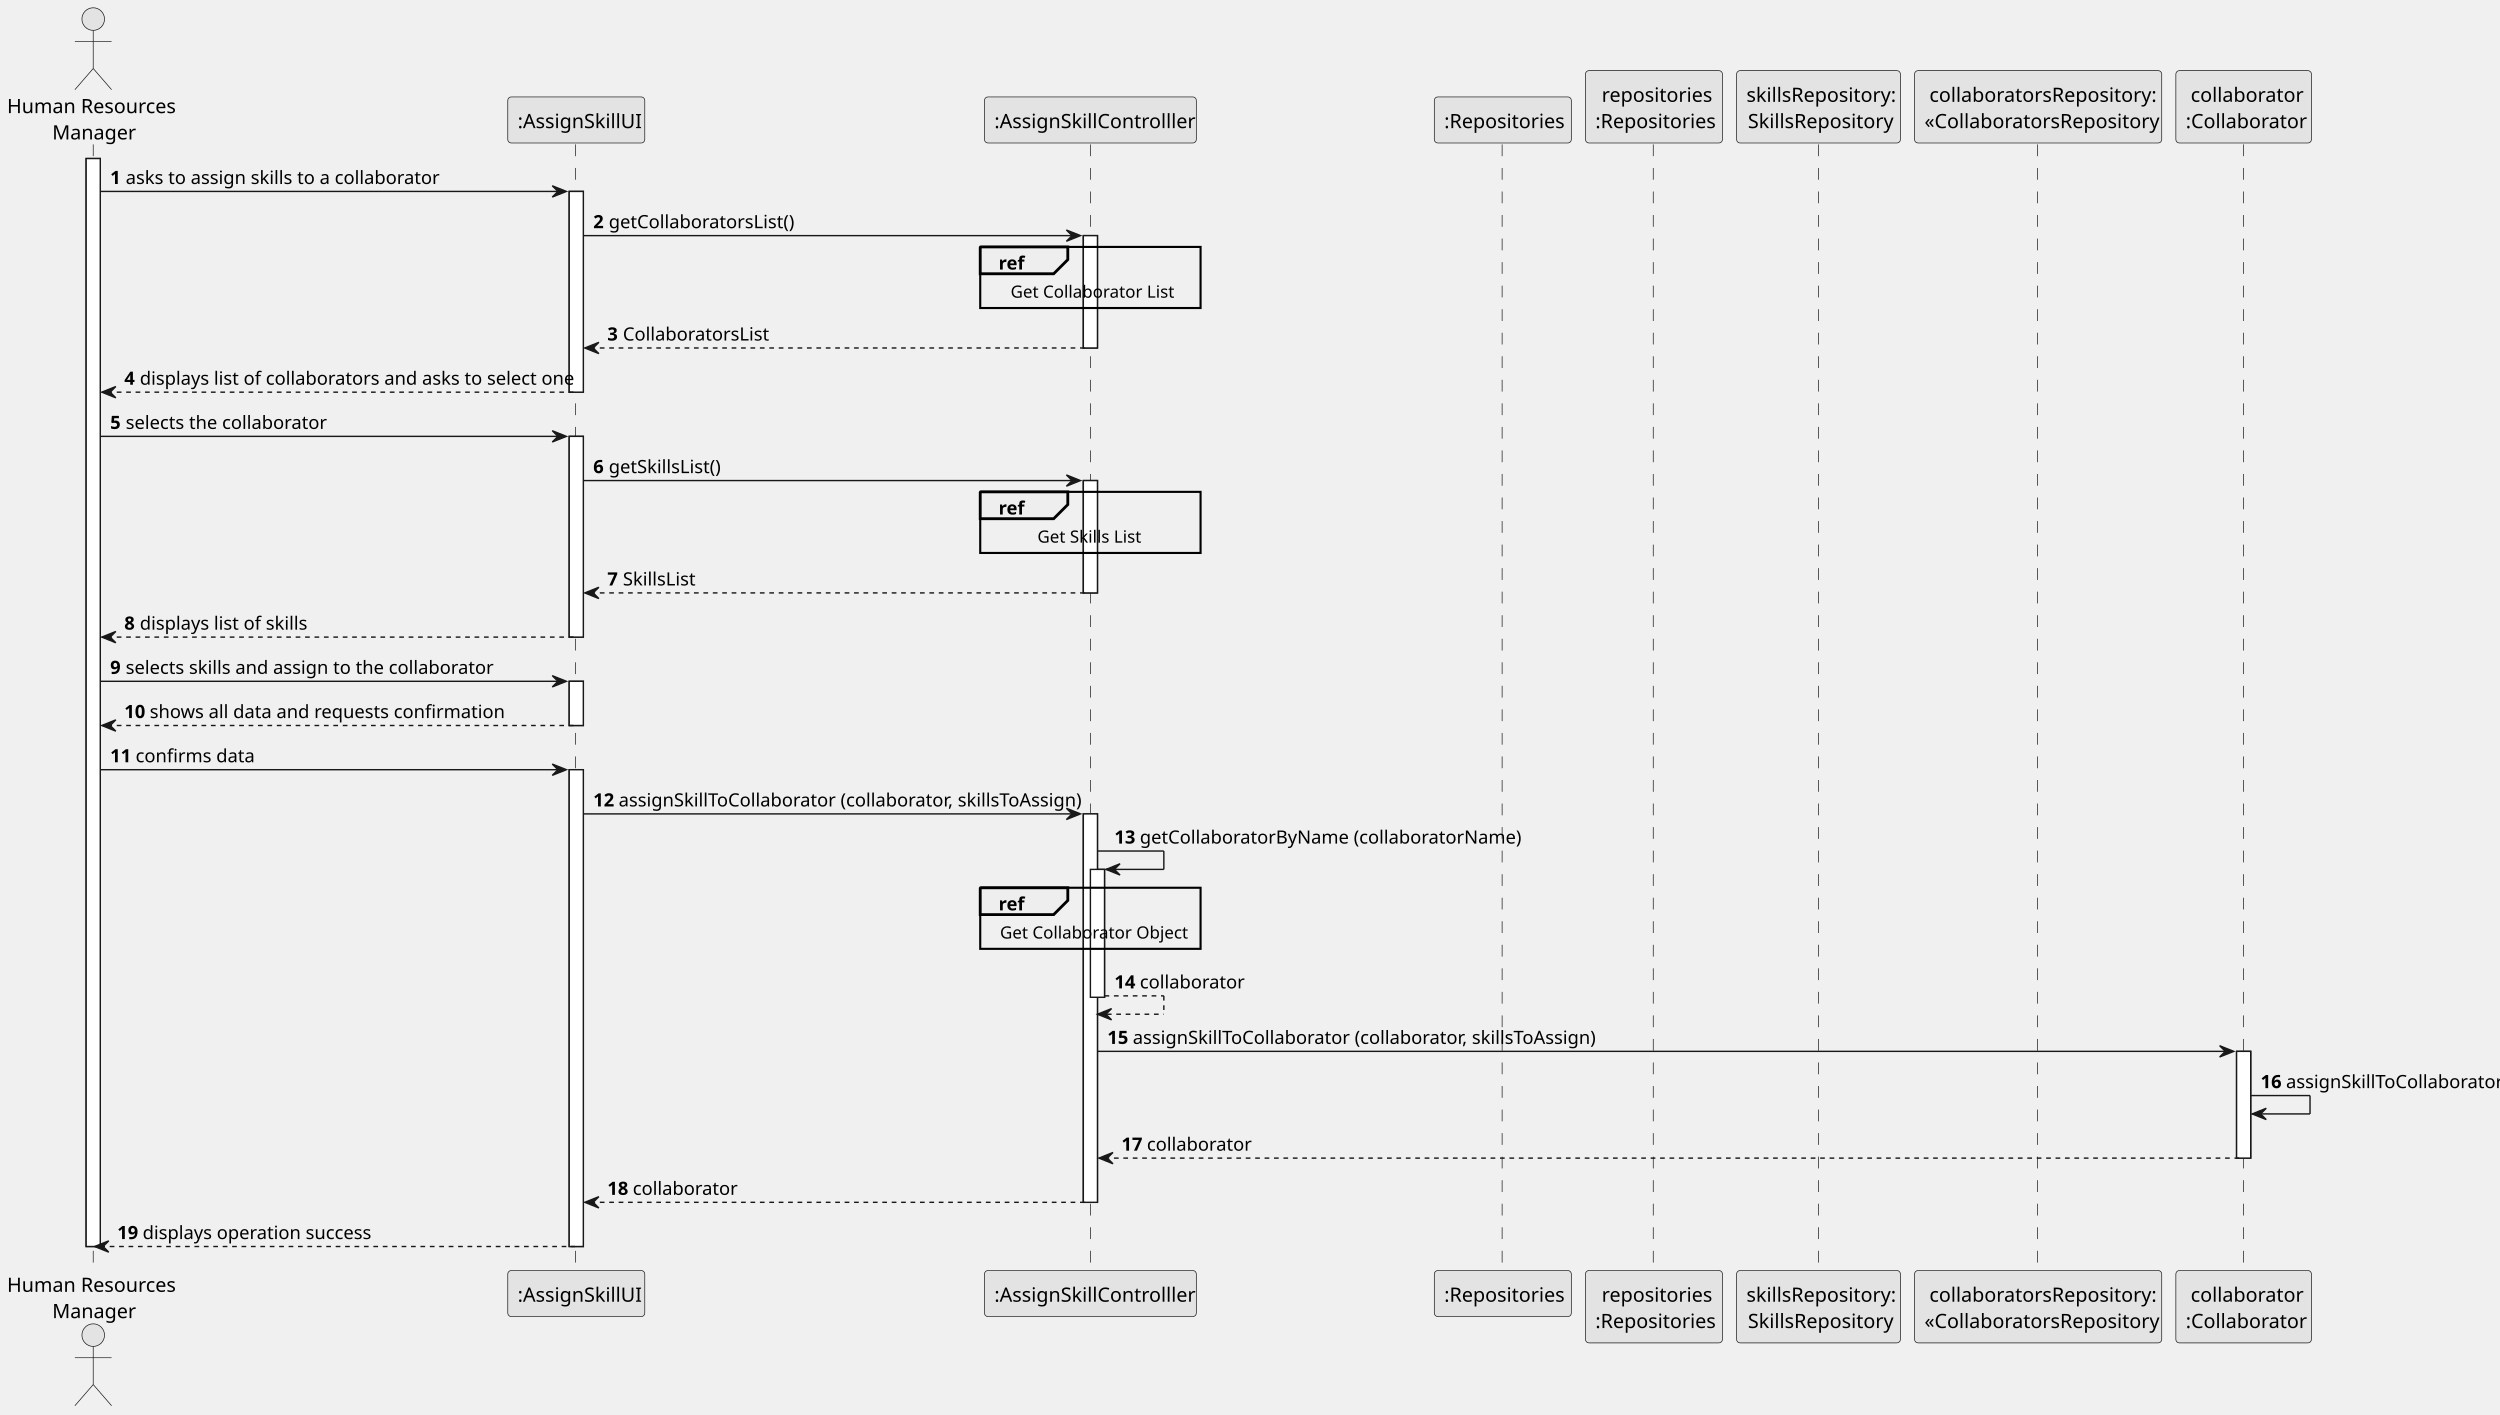
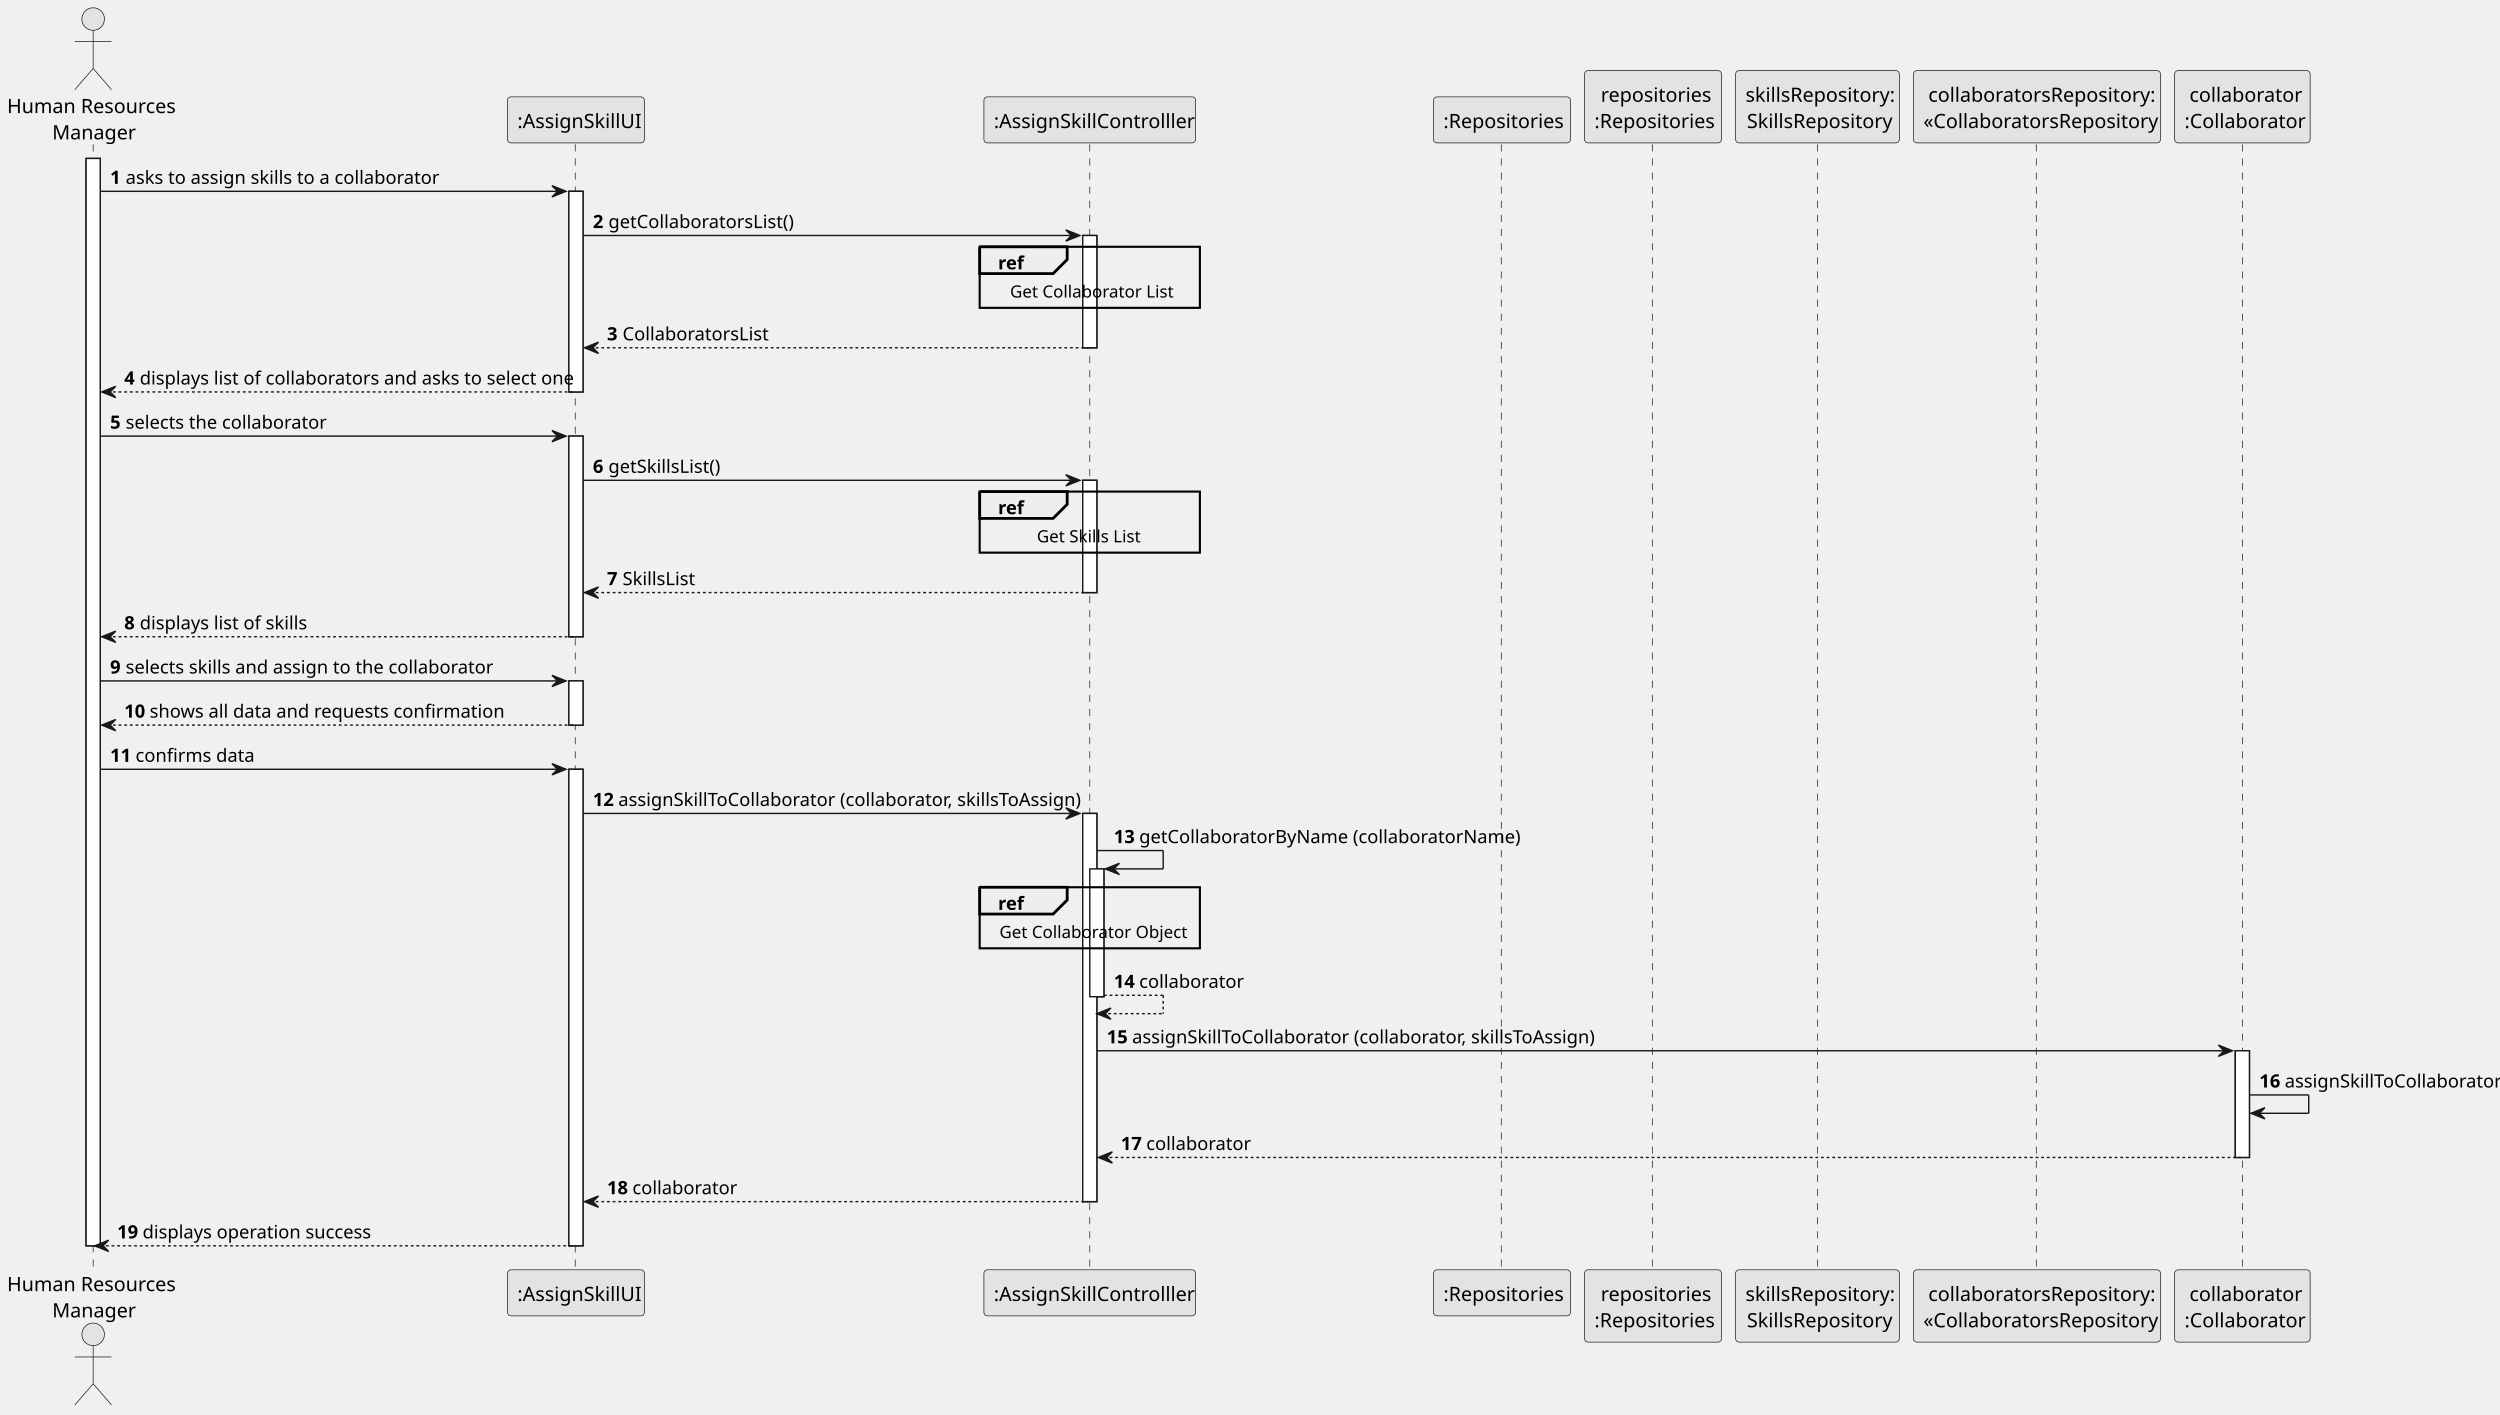
- <svg xmlns="http://www.w3.org/2000/svg" contentStyleType="text/css" height="601.2px" preserveAspectRatio="none" style="width:1062px;height:601px;background:#FFFFFF;" version="1.1" viewBox="0 0 1062 601" width="1062.6px" zoomAndPan="magnify">
+ <svg xmlns="http://www.w3.org/2000/svg" contentStyleType="text/css" height="1002px" preserveAspectRatio="none" style="width:1771px;height:1002px;background:#FFFFFF;" version="1.1" viewBox="0 0 1771 1002" width="1771px" zoomAndPan="magnify">
  <defs />
  <g>
-     <rect fill="#FFFFFF" height="462.171" style="stroke:#181818;stroke-width:0.6;" width="6" x="36.6" y="67.345" />
-     <rect fill="#FFFFFF" height="85.275" style="stroke:#181818;stroke-width:0.6;" width="6" x="241.8" y="81.32" />
-     <rect fill="#FFFFFF" height="85.275" style="stroke:#181818;stroke-width:0.6;" width="6" x="241.8" y="185.369" />
-     <rect fill="#FFFFFF" height="18.775" style="stroke:#181818;stroke-width:0.6;" width="6" x="241.8" y="289.419" />
-     <rect fill="#FFFFFF" height="202.548" style="stroke:#181818;stroke-width:0.6;" width="6" x="241.8" y="326.968" />
-     <rect fill="#FFFFFF" height="47.726" style="stroke:#181818;stroke-width:0.6;" width="6" x="460.2" y="100.094" />
-     <rect fill="#FFFFFF" height="47.726" style="stroke:#181818;stroke-width:0.6;" width="6" x="460.2" y="204.144" />
-     <rect fill="#FFFFFF" height="164.999" style="stroke:#181818;stroke-width:0.6;" width="6" x="460.2" y="345.743" />
-     <rect fill="#FFFFFF" height="54.326" style="stroke:#181818;stroke-width:0.6;" width="6" x="463.2" y="369.318" />
-     <rect fill="#FFFFFF" height="45.349" style="stroke:#181818;stroke-width:0.6;" width="6" x="950.1" y="446.618" />
-     <line style="stroke:#181818;stroke-width:0.3;stroke-dasharray:5.0,5.0;" x1="39.6" x2="39.6" y1="61.345" y2="540.316" />
-     <line style="stroke:#181818;stroke-width:0.3;stroke-dasharray:5.0,5.0;" x1="244.5" x2="244.5" y1="61.345" y2="540.316" />
-     <line style="stroke:#181818;stroke-width:0.3;stroke-dasharray:5.0,5.0;" x1="463.2" x2="463.2" y1="61.345" y2="540.316" />
-     <line style="stroke:#181818;stroke-width:0.3;stroke-dasharray:5.0,5.0;" x1="638.1" x2="638.1" y1="61.345" y2="540.316" />
-     <line style="stroke:#181818;stroke-width:0.3;stroke-dasharray:5.0,5.0;" x1="702.3" x2="702.3" y1="61.345" y2="540.316" />
-     <line style="stroke:#181818;stroke-width:0.3;stroke-dasharray:5.0,5.0;" x1="772.5" x2="772.5" y1="61.345" y2="540.316" />
-     <line style="stroke:#181818;stroke-width:0.3;stroke-dasharray:5.0,5.0;" x1="865.5" x2="865.5" y1="61.345" y2="540.316" />
-     <line style="stroke:#181818;stroke-width:0.3;stroke-dasharray:5.0,5.0;" x1="953.1" x2="953.1" y1="61.345" y2="540.316" />
-     <text fill="#000000" font-family="sans-serif" font-size="8.4" lengthAdjust="spacing" textLength="69.6" x="3" y="48.065">Human Resources</text>
-     <text fill="#000000" font-family="sans-serif" font-size="8.4" lengthAdjust="spacing" textLength="33.6" x="22.2" y="59.237">Manager</text>
-     <ellipse cx="39.6" cy="8.1" fill="#E3E3E3" rx="4.8" ry="4.8" style="stroke:#181818;stroke-width:0.3;" />
-     <path d="M39.6,12.9 L39.6,29.1 M31.8,17.7 L47.4,17.7 M39.6,29.1 L31.8,38.1 M39.6,29.1 L47.4,38.1 " fill="none" style="stroke:#181818;stroke-width:0.3;" />
-     <text fill="#000000" font-family="sans-serif" font-size="8.4" lengthAdjust="spacing" textLength="69.6" x="3" y="548.781">Human Resources</text>
-     <text fill="#000000" font-family="sans-serif" font-size="8.4" lengthAdjust="spacing" textLength="33.6" x="22.2" y="559.953">Manager</text>
-     <ellipse cx="39.6" cy="567.162" fill="#E3E3E3" rx="4.8" ry="4.8" style="stroke:#181818;stroke-width:0.3;" />
-     <path d="M39.6,571.962 L39.6,588.162 M31.8,576.762 L47.4,576.762 M39.6,588.162 L31.8,597.162 M39.6,588.162 L47.4,597.162 " fill="none" style="stroke:#181818;stroke-width:0.3;" />
-     <rect fill="#E3E3E3" height="19.573" rx="1.5" ry="1.5" style="stroke:#181818;stroke-width:0.3;" width="58.2" x="215.7" y="41.173" />
-     <text fill="#000000" font-family="sans-serif" font-size="8.4" lengthAdjust="spacing" textLength="49.8" x="219.9" y="54.437">:AssignSkillUI</text>
-     <rect fill="#E3E3E3" height="19.573" rx="1.5" ry="1.5" style="stroke:#181818;stroke-width:0.3;" width="58.2" x="215.7" y="539.716" />
-     <text fill="#000000" font-family="sans-serif" font-size="8.4" lengthAdjust="spacing" textLength="49.8" x="219.9" y="552.981">:AssignSkillUI</text>
-     <rect fill="#E3E3E3" height="19.573" rx="1.5" ry="1.5" style="stroke:#181818;stroke-width:0.3;" width="90" x="418.2" y="41.173" />
-     <text fill="#000000" font-family="sans-serif" font-size="8.4" lengthAdjust="spacing" textLength="81.6" x="422.4" y="54.437">:AssignSkillControlller</text>
-     <rect fill="#E3E3E3" height="19.573" rx="1.5" ry="1.5" style="stroke:#181818;stroke-width:0.3;" width="90" x="418.2" y="539.716" />
-     <text fill="#000000" font-family="sans-serif" font-size="8.4" lengthAdjust="spacing" textLength="81.6" x="422.4" y="552.981">:AssignSkillControlller</text>
-     <rect fill="#E3E3E3" height="19.573" rx="1.5" ry="1.5" style="stroke:#181818;stroke-width:0.3;" width="58.2" x="609.3" y="41.173" />
-     <text fill="#000000" font-family="sans-serif" font-size="8.4" lengthAdjust="spacing" textLength="49.8" x="613.5" y="54.437">:Repositories</text>
-     <rect fill="#E3E3E3" height="19.573" rx="1.5" ry="1.5" style="stroke:#181818;stroke-width:0.3;" width="58.2" x="609.3" y="539.716" />
-     <text fill="#000000" font-family="sans-serif" font-size="8.4" lengthAdjust="spacing" textLength="49.8" x="613.5" y="552.981">:Repositories</text>
-     <rect fill="#E3E3E3" height="30.745" rx="1.5" ry="1.5" style="stroke:#181818;stroke-width:0.3;" width="58.2" x="673.5" y="30" />
-     <text fill="#000000" font-family="sans-serif" font-size="8.4" lengthAdjust="spacing" textLength="44.4" x="680.4" y="43.264">repositories</text>
-     <text fill="#000000" font-family="sans-serif" font-size="8.4" lengthAdjust="spacing" textLength="49.8" x="677.7" y="54.437">:Repositories</text>
-     <rect fill="#E3E3E3" height="30.745" rx="1.5" ry="1.5" style="stroke:#181818;stroke-width:0.3;" width="58.2" x="673.5" y="539.716" />
-     <text fill="#000000" font-family="sans-serif" font-size="8.4" lengthAdjust="spacing" textLength="44.4" x="680.4" y="552.981">repositories</text>
-     <text fill="#000000" font-family="sans-serif" font-size="8.4" lengthAdjust="spacing" textLength="49.8" x="677.7" y="564.154">:Repositories</text>
-     <rect fill="#E3E3E3" height="30.745" rx="1.5" ry="1.5" style="stroke:#181818;stroke-width:0.3;" width="69.6" x="737.7" y="30" />
-     <text fill="#000000" font-family="sans-serif" font-size="8.4" lengthAdjust="spacing" textLength="61.2" x="741.9" y="43.264">skillsRepository:</text>
-     <text fill="#000000" font-family="sans-serif" font-size="8.4" lengthAdjust="spacing" textLength="60" x="742.5" y="54.437">SkillsRepository</text>
-     <rect fill="#E3E3E3" height="30.745" rx="1.5" ry="1.5" style="stroke:#181818;stroke-width:0.3;" width="69.6" x="737.7" y="539.716" />
-     <text fill="#000000" font-family="sans-serif" font-size="8.4" lengthAdjust="spacing" textLength="61.2" x="741.9" y="552.981">skillsRepository:</text>
-     <text fill="#000000" font-family="sans-serif" font-size="8.4" lengthAdjust="spacing" textLength="60" x="742.5" y="564.154">SkillsRepository</text>
-     <rect fill="#E3E3E3" height="30.745" rx="1.5" ry="1.5" style="stroke:#181818;stroke-width:0.3;" width="105" x="813.3" y="30" />
-     <text fill="#000000" font-family="sans-serif" font-size="8.4" lengthAdjust="spacing" textLength="92.4" x="819.6" y="43.264">collaboratorsRepository:</text>
-     <text fill="#000000" font-family="sans-serif" font-size="8.4" lengthAdjust="spacing" textLength="96.6" x="817.5" y="54.437">«CollaboratorsRepository</text>
-     <rect fill="#E3E3E3" height="30.745" rx="1.5" ry="1.5" style="stroke:#181818;stroke-width:0.3;" width="105" x="813.3" y="539.716" />
-     <text fill="#000000" font-family="sans-serif" font-size="8.4" lengthAdjust="spacing" textLength="92.4" x="819.6" y="552.981">collaboratorsRepository:</text>
-     <text fill="#000000" font-family="sans-serif" font-size="8.4" lengthAdjust="spacing" textLength="96.6" x="817.5" y="564.154">«CollaboratorsRepository</text>
-     <rect fill="#E3E3E3" height="30.745" rx="1.5" ry="1.5" style="stroke:#181818;stroke-width:0.3;" width="57.6" x="924.3" y="30" />
-     <text fill="#000000" font-family="sans-serif" font-size="8.4" lengthAdjust="spacing" textLength="45" x="930.6" y="43.264">collaborator</text>
-     <text fill="#000000" font-family="sans-serif" font-size="8.4" lengthAdjust="spacing" textLength="49.2" x="928.5" y="54.437">:Collaborator</text>
-     <rect fill="#E3E3E3" height="30.745" rx="1.5" ry="1.5" style="stroke:#181818;stroke-width:0.3;" width="57.6" x="924.3" y="539.716" />
-     <text fill="#000000" font-family="sans-serif" font-size="8.4" lengthAdjust="spacing" textLength="45" x="930.6" y="552.981">collaborator</text>
-     <text fill="#000000" font-family="sans-serif" font-size="8.4" lengthAdjust="spacing" textLength="49.2" x="928.5" y="564.154">:Collaborator</text>
-     <rect fill="#FFFFFF" height="462.171" style="stroke:#181818;stroke-width:0.6;" width="6" x="36.6" y="67.345" />
-     <rect fill="#FFFFFF" height="85.275" style="stroke:#181818;stroke-width:0.6;" width="6" x="241.8" y="81.32" />
-     <rect fill="#FFFFFF" height="85.275" style="stroke:#181818;stroke-width:0.6;" width="6" x="241.8" y="185.369" />
-     <rect fill="#FFFFFF" height="18.775" style="stroke:#181818;stroke-width:0.6;" width="6" x="241.8" y="289.419" />
-     <rect fill="#FFFFFF" height="202.548" style="stroke:#181818;stroke-width:0.6;" width="6" x="241.8" y="326.968" />
-     <rect fill="#FFFFFF" height="47.726" style="stroke:#181818;stroke-width:0.6;" width="6" x="460.2" y="100.094" />
-     <rect fill="#FFFFFF" height="47.726" style="stroke:#181818;stroke-width:0.6;" width="6" x="460.2" y="204.144" />
-     <rect fill="#FFFFFF" height="164.999" style="stroke:#181818;stroke-width:0.6;" width="6" x="460.2" y="345.743" />
-     <rect fill="#FFFFFF" height="54.326" style="stroke:#181818;stroke-width:0.6;" width="6" x="463.2" y="369.318" />
-     <rect fill="#FFFFFF" height="45.349" style="stroke:#181818;stroke-width:0.6;" width="6" x="950.1" y="446.618" />
-     <polygon fill="#181818" points="234.6,78.92,240.6,81.32,234.6,83.72,237,81.32" style="stroke:#181818;stroke-width:0.6;" />
-     <line style="stroke:#181818;stroke-width:0.6;" x1="42.6" x2="238.2" y1="81.32" y2="81.32" />
-     <text fill="#000000" font-family="sans-serif" font-size="7.8" font-weight="bold" lengthAdjust="spacing" textLength="4.2" x="46.8" y="78.162">1</text>
-     <text fill="#000000" font-family="sans-serif" font-size="7.8" lengthAdjust="spacing" textLength="129.6" x="53.4" y="78.162">asks to assign skills to a collaborator</text>
-     <polygon fill="#181818" points="453,97.695,459,100.094,453,102.495,455.4,100.094" style="stroke:#181818;stroke-width:0.6;" />
-     <line style="stroke:#181818;stroke-width:0.6;" x1="247.8" x2="456.6" y1="100.094" y2="100.094" />
-     <text fill="#000000" font-family="sans-serif" font-size="7.8" font-weight="bold" lengthAdjust="spacing" textLength="4.2" x="252" y="96.937">2</text>
-     <text fill="#000000" font-family="sans-serif" font-size="7.8" lengthAdjust="spacing" textLength="73.8" x="258.6" y="96.937">getCollaboratorsList()</text>
-     <rect fill="none" height="25.951" style="stroke:#000000;stroke-width:0.9;" width="93.6" x="416.4" y="104.894" />
-     <path d="M416.4,104.894 L453.6,104.894 L453.6,110.294 L447.6,116.294 L416.4,116.294 L416.4,104.894 " fill="#EEEEEE" style="stroke:#000000;stroke-width:1.2;" />
-     <text fill="#000000" font-family="sans-serif" font-size="7.8" font-weight="bold" lengthAdjust="spacing" textLength="10.2" x="424.2" y="114.511">ref</text>
-     <text fill="#000000" font-family="sans-serif" font-size="7.2" lengthAdjust="spacing" textLength="67.8" x="429.3" y="126.464">Get Collaborator List</text>
-     <polygon fill="#181818" points="254.4,145.42,248.4,147.82,254.4,150.22,252,147.82" style="stroke:#181818;stroke-width:0.6;" />
-     <line style="stroke:#181818;stroke-width:0.6;stroke-dasharray:2.0,2.0;" x1="250.8" x2="462.6" y1="147.82" y2="147.82" />
-     <text fill="#000000" font-family="sans-serif" font-size="7.8" font-weight="bold" lengthAdjust="spacing" textLength="4.2" x="258" y="144.663">3</text>
-     <text fill="#000000" font-family="sans-serif" font-size="7.8" lengthAdjust="spacing" textLength="58.2" x="264.6" y="144.663">CollaboratorsList</text>
-     <polygon fill="#181818" points="49.2,164.195,43.2,166.595,49.2,168.995,46.8,166.595" style="stroke:#181818;stroke-width:0.6;" />
-     <line style="stroke:#181818;stroke-width:0.6;stroke-dasharray:2.0,2.0;" x1="45.6" x2="244.2" y1="166.595" y2="166.595" />
-     <text fill="#000000" font-family="sans-serif" font-size="7.8" font-weight="bold" lengthAdjust="spacing" textLength="4.2" x="52.8" y="163.437">4</text>
-     <text fill="#000000" font-family="sans-serif" font-size="7.8" lengthAdjust="spacing" textLength="178.2" x="59.4" y="163.437">displays list of collaborators and asks to select one</text>
-     <polygon fill="#181818" points="234.6,182.97,240.6,185.369,234.6,187.769,237,185.369" style="stroke:#181818;stroke-width:0.6;" />
-     <line style="stroke:#181818;stroke-width:0.6;" x1="42.6" x2="238.2" y1="185.369" y2="185.369" />
-     <text fill="#000000" font-family="sans-serif" font-size="7.8" font-weight="bold" lengthAdjust="spacing" textLength="4.2" x="46.8" y="182.212">5</text>
-     <text fill="#000000" font-family="sans-serif" font-size="7.8" lengthAdjust="spacing" textLength="81" x="53.4" y="182.212">selects the collaborator</text>
-     <polygon fill="#181818" points="453,201.744,459,204.144,453,206.544,455.4,204.144" style="stroke:#181818;stroke-width:0.6;" />
-     <line style="stroke:#181818;stroke-width:0.6;" x1="247.8" x2="456.6" y1="204.144" y2="204.144" />
-     <text fill="#000000" font-family="sans-serif" font-size="7.8" font-weight="bold" lengthAdjust="spacing" textLength="4.2" x="252" y="200.987">6</text>
-     <text fill="#000000" font-family="sans-serif" font-size="7.8" lengthAdjust="spacing" textLength="47.4" x="258.6" y="200.987">getSkillsList()</text>
-     <rect fill="none" height="25.951" style="stroke:#000000;stroke-width:0.9;" width="93.6" x="416.4" y="208.944" />
-     <path d="M416.4,208.944 L453.6,208.944 L453.6,214.344 L447.6,220.344 L416.4,220.344 L416.4,208.944 " fill="#EEEEEE" style="stroke:#000000;stroke-width:1.2;" />
-     <text fill="#000000" font-family="sans-serif" font-size="7.8" font-weight="bold" lengthAdjust="spacing" textLength="10.2" x="424.2" y="218.561">ref</text>
-     <text fill="#000000" font-family="sans-serif" font-size="7.2" lengthAdjust="spacing" textLength="45" x="440.7" y="230.514">Get Skills List</text>
-     <polygon fill="#181818" points="254.4,249.47,248.4,251.87,254.4,254.27,252,251.87" style="stroke:#181818;stroke-width:0.6;" />
-     <line style="stroke:#181818;stroke-width:0.6;stroke-dasharray:2.0,2.0;" x1="250.8" x2="462.6" y1="251.87" y2="251.87" />
-     <text fill="#000000" font-family="sans-serif" font-size="7.8" font-weight="bold" lengthAdjust="spacing" textLength="4.2" x="258" y="248.712">7</text>
-     <text fill="#000000" font-family="sans-serif" font-size="7.8" lengthAdjust="spacing" textLength="31.8" x="264.6" y="248.712">SkillsList</text>
-     <polygon fill="#181818" points="49.2,268.245,43.2,270.644,49.2,273.045,46.8,270.644" style="stroke:#181818;stroke-width:0.6;" />
-     <line style="stroke:#181818;stroke-width:0.6;stroke-dasharray:2.0,2.0;" x1="45.6" x2="244.2" y1="270.644" y2="270.644" />
-     <text fill="#000000" font-family="sans-serif" font-size="7.8" font-weight="bold" lengthAdjust="spacing" textLength="4.2" x="52.8" y="267.487">8</text>
-     <text fill="#000000" font-family="sans-serif" font-size="7.8" lengthAdjust="spacing" textLength="70.2" x="59.4" y="267.487">displays list of skills</text>
-     <polygon fill="#181818" points="234.6,287.019,240.6,289.419,234.6,291.819,237,289.419" style="stroke:#181818;stroke-width:0.6;" />
-     <line style="stroke:#181818;stroke-width:0.6;" x1="42.6" x2="238.2" y1="289.419" y2="289.419" />
-     <text fill="#000000" font-family="sans-serif" font-size="7.8" font-weight="bold" lengthAdjust="spacing" textLength="4.2" x="46.8" y="286.262">9</text>
-     <text fill="#000000" font-family="sans-serif" font-size="7.8" lengthAdjust="spacing" textLength="150.6" x="53.4" y="286.262">selects skills and assign to the collaborator</text>
-     <polygon fill="#181818" points="49.2,305.794,43.2,308.194,49.2,310.594,46.8,308.194" style="stroke:#181818;stroke-width:0.6;" />
-     <line style="stroke:#181818;stroke-width:0.6;stroke-dasharray:2.0,2.0;" x1="45.6" x2="244.2" y1="308.194" y2="308.194" />
-     <text fill="#000000" font-family="sans-serif" font-size="7.8" font-weight="bold" lengthAdjust="spacing" textLength="8.4" x="52.8" y="305.036">10</text>
-     <text fill="#000000" font-family="sans-serif" font-size="7.8" lengthAdjust="spacing" textLength="141.6" x="63.6" y="305.036">shows all data and requests confirmation</text>
-     <polygon fill="#181818" points="234.6,324.568,240.6,326.968,234.6,329.368,237,326.968" style="stroke:#181818;stroke-width:0.6;" />
-     <line style="stroke:#181818;stroke-width:0.6;" x1="42.6" x2="238.2" y1="326.968" y2="326.968" />
-     <text fill="#000000" font-family="sans-serif" font-size="7.8" font-weight="bold" lengthAdjust="spacing" textLength="8.4" x="46.8" y="323.811">11</text>
-     <text fill="#000000" font-family="sans-serif" font-size="7.8" lengthAdjust="spacing" textLength="46.8" x="57.6" y="323.811">confirms data</text>
-     <polygon fill="#181818" points="453,343.343,459,345.743,453,348.143,455.4,345.743" style="stroke:#181818;stroke-width:0.6;" />
-     <line style="stroke:#181818;stroke-width:0.6;" x1="247.8" x2="456.6" y1="345.743" y2="345.743" />
-     <text fill="#000000" font-family="sans-serif" font-size="7.8" font-weight="bold" lengthAdjust="spacing" textLength="8.4" x="252" y="342.585">12</text>
-     <text fill="#000000" font-family="sans-serif" font-size="7.8" lengthAdjust="spacing" textLength="190.2" x="262.8" y="342.585">assignSkillToCollaborator (collaborator, skillsToAssign)</text>
-     <line style="stroke:#181818;stroke-width:0.6;" x1="466.2" x2="494.4" y1="361.518" y2="361.518" />
-     <line style="stroke:#181818;stroke-width:0.6;" x1="494.4" x2="494.4" y1="361.518" y2="369.318" />
-     <line style="stroke:#181818;stroke-width:0.6;" x1="469.8" x2="494.4" y1="369.318" y2="369.318" />
-     <polygon fill="#181818" points="475.8,366.918,469.8,369.318,475.8,371.718,473.4,369.318" style="stroke:#181818;stroke-width:0.6;" />
-     <text fill="#000000" font-family="sans-serif" font-size="7.8" font-weight="bold" lengthAdjust="spacing" textLength="8.4" x="473.4" y="358.36">13</text>
-     <text fill="#000000" font-family="sans-serif" font-size="7.8" lengthAdjust="spacing" textLength="150" x="484.2" y="358.36">getCollaboratorByName (collaboratorName)</text>
-     <rect fill="none" height="25.951" style="stroke:#000000;stroke-width:0.9;" width="93.6" x="416.4" y="377.118" />
-     <path d="M416.4,377.118 L453.6,377.118 L453.6,382.518 L447.6,388.518 L416.4,388.518 L416.4,377.118 " fill="#EEEEEE" style="stroke:#000000;stroke-width:1.2;" />
-     <text fill="#000000" font-family="sans-serif" font-size="7.8" font-weight="bold" lengthAdjust="spacing" textLength="10.2" x="424.2" y="386.735">ref</text>
-     <text fill="#000000" font-family="sans-serif" font-size="7.2" lengthAdjust="spacing" textLength="76.8" x="424.8" y="398.687">Get Collaborator Object</text>
-     <line style="stroke:#181818;stroke-width:0.6;stroke-dasharray:2.0,2.0;" x1="469.2" x2="494.4" y1="423.043" y2="423.043" />
-     <line style="stroke:#181818;stroke-width:0.6;stroke-dasharray:2.0,2.0;" x1="494.4" x2="494.4" y1="423.043" y2="430.843" />
-     <line style="stroke:#181818;stroke-width:0.6;stroke-dasharray:2.0,2.0;" x1="466.2" x2="494.4" y1="430.843" y2="430.843" />
-     <polygon fill="#181818" points="472.2,428.443,466.2,430.843,472.2,433.243,469.8,430.843" style="stroke:#181818;stroke-width:0.6;" />
-     <text fill="#000000" font-family="sans-serif" font-size="7.8" font-weight="bold" lengthAdjust="spacing" textLength="8.4" x="473.4" y="419.886">14</text>
-     <text fill="#000000" font-family="sans-serif" font-size="7.8" lengthAdjust="spacing" textLength="40.2" x="484.2" y="419.886">collaborator</text>
-     <polygon fill="#181818" points="942.9,444.218,948.9,446.618,942.9,449.018,945.3,446.618" style="stroke:#181818;stroke-width:0.6;" />
-     <line style="stroke:#181818;stroke-width:0.6;" x1="466.2" x2="946.5" y1="446.618" y2="446.618" />
-     <text fill="#000000" font-family="sans-serif" font-size="7.8" font-weight="bold" lengthAdjust="spacing" textLength="8.4" x="470.4" y="443.46">15</text>
-     <text fill="#000000" font-family="sans-serif" font-size="7.8" lengthAdjust="spacing" textLength="190.2" x="481.2" y="443.46">assignSkillToCollaborator (collaborator, skillsToAssign)</text>
-     <line style="stroke:#181818;stroke-width:0.6;" x1="956.1" x2="981.3" y1="465.393" y2="465.393" />
-     <line style="stroke:#181818;stroke-width:0.6;" x1="981.3" x2="981.3" y1="465.393" y2="473.193" />
-     <line style="stroke:#181818;stroke-width:0.6;" x1="956.7" x2="981.3" y1="473.193" y2="473.193" />
-     <polygon fill="#181818" points="962.7,470.793,956.7,473.193,962.7,475.593,960.3,473.193" style="stroke:#181818;stroke-width:0.6;" />
-     <text fill="#000000" font-family="sans-serif" font-size="7.8" font-weight="bold" lengthAdjust="spacing" textLength="8.4" x="960.3" y="462.235">16</text>
-     <text fill="#000000" font-family="sans-serif" font-size="7.8" lengthAdjust="spacing" textLength="87.6" x="971.1" y="462.235">assignSkillToCollaborator</text>
-     <polygon fill="#181818" points="472.8,489.567,466.8,491.967,472.8,494.367,470.4,491.967" style="stroke:#181818;stroke-width:0.6;" />
-     <line style="stroke:#181818;stroke-width:0.6;stroke-dasharray:2.0,2.0;" x1="469.2" x2="952.5" y1="491.967" y2="491.967" />
-     <text fill="#000000" font-family="sans-serif" font-size="7.8" font-weight="bold" lengthAdjust="spacing" textLength="8.4" x="476.4" y="488.81">17</text>
-     <text fill="#000000" font-family="sans-serif" font-size="7.8" lengthAdjust="spacing" textLength="40.2" x="487.2" y="488.81">collaborator</text>
-     <polygon fill="#181818" points="254.4,508.342,248.4,510.742,254.4,513.142,252,510.742" style="stroke:#181818;stroke-width:0.6;" />
-     <line style="stroke:#181818;stroke-width:0.6;stroke-dasharray:2.0,2.0;" x1="250.8" x2="462.6" y1="510.742" y2="510.742" />
-     <text fill="#000000" font-family="sans-serif" font-size="7.8" font-weight="bold" lengthAdjust="spacing" textLength="8.4" x="258" y="507.584">18</text>
-     <text fill="#000000" font-family="sans-serif" font-size="7.8" lengthAdjust="spacing" textLength="40.2" x="268.8" y="507.584">collaborator</text>
-     <polygon fill="#181818" points="46.2,527.116,40.2,529.516,46.2,531.916,43.8,529.516" style="stroke:#181818;stroke-width:0.6;" />
-     <line style="stroke:#181818;stroke-width:0.6;stroke-dasharray:2.0,2.0;" x1="42.6" x2="244.2" y1="529.516" y2="529.516" />
-     <text fill="#000000" font-family="sans-serif" font-size="7.8" font-weight="bold" lengthAdjust="spacing" textLength="8.4" x="49.8" y="526.359">19</text>
-     <text fill="#000000" font-family="sans-serif" font-size="7.8" lengthAdjust="spacing" textLength="94.8" x="60.6" y="526.359">displays operation success</text>
+     <rect fill="#FFFFFF" height="770.285" style="stroke:#181818;stroke-width:1.0;" width="10" x="61" y="112.242" />
+     <rect fill="#FFFFFF" height="142.125" style="stroke:#181818;stroke-width:1.0;" width="10" x="403" y="135.533" />
+     <rect fill="#FFFFFF" height="142.125" style="stroke:#181818;stroke-width:1.0;" width="10" x="403" y="308.949" />
+     <rect fill="#FFFFFF" height="31.291" style="stroke:#181818;stroke-width:1.0;" width="10" x="403" y="482.365" />
+     <rect fill="#FFFFFF" height="337.58" style="stroke:#181818;stroke-width:1.0;" width="10" x="403" y="544.947" />
+     <rect fill="#FFFFFF" height="79.543" style="stroke:#181818;stroke-width:1.0;" width="10" x="767" y="166.824" />
+     <rect fill="#FFFFFF" height="79.543" style="stroke:#181818;stroke-width:1.0;" width="10" x="767" y="340.24" />
+     <rect fill="#FFFFFF" height="274.998" style="stroke:#181818;stroke-width:1.0;" width="10" x="767" y="576.238" />
+     <rect fill="#FFFFFF" height="90.543" style="stroke:#181818;stroke-width:1.0;" width="10" x="772" y="615.529" />
+     <rect fill="#FFFFFF" height="75.582" style="stroke:#181818;stroke-width:1.0;" width="10" x="1583.5" y="744.363" />
+     <line style="stroke:#181818;stroke-width:0.5;stroke-dasharray:5.0,5.0;" x1="66" x2="66" y1="102.242" y2="900.527" />
+     <line style="stroke:#181818;stroke-width:0.5;stroke-dasharray:5.0,5.0;" x1="407.5" x2="407.5" y1="102.242" y2="900.527" />
+     <line style="stroke:#181818;stroke-width:0.5;stroke-dasharray:5.0,5.0;" x1="772" x2="772" y1="102.242" y2="900.527" />
+     <line style="stroke:#181818;stroke-width:0.5;stroke-dasharray:5.0,5.0;" x1="1063.5" x2="1063.5" y1="102.242" y2="900.527" />
+     <line style="stroke:#181818;stroke-width:0.5;stroke-dasharray:5.0,5.0;" x1="1170.5" x2="1170.5" y1="102.242" y2="900.527" />
+     <line style="stroke:#181818;stroke-width:0.5;stroke-dasharray:5.0,5.0;" x1="1287.5" x2="1287.5" y1="102.242" y2="900.527" />
+     <line style="stroke:#181818;stroke-width:0.5;stroke-dasharray:5.0,5.0;" x1="1442.5" x2="1442.5" y1="102.242" y2="900.527" />
+     <line style="stroke:#181818;stroke-width:0.5;stroke-dasharray:5.0,5.0;" x1="1588.5" x2="1588.5" y1="102.242" y2="900.527" />
+     <text fill="#000000" font-family="sans-serif" font-size="14" lengthAdjust="spacing" textLength="116" x="5" y="80.107">Human Resources</text>
+     <text fill="#000000" font-family="sans-serif" font-size="14" lengthAdjust="spacing" textLength="56" x="37" y="98.728">Manager</text>
+     <ellipse cx="66" cy="13.5" fill="#E3E3E3" rx="8" ry="8" style="stroke:#181818;stroke-width:0.5;" />
+     <path d="M66,21.5 L66,48.5 M53,29.5 L79,29.5 M66,48.5 L53,63.5 M66,48.5 L79,63.5 " fill="none" style="stroke:#181818;stroke-width:0.5;" />
+     <text fill="#000000" font-family="sans-serif" font-size="14" lengthAdjust="spacing" textLength="116" x="5" y="914.635">Human Resources</text>
+     <text fill="#000000" font-family="sans-serif" font-size="14" lengthAdjust="spacing" textLength="56" x="37" y="933.256">Manager</text>
+     <ellipse cx="66" cy="945.269" fill="#E3E3E3" rx="8" ry="8" style="stroke:#181818;stroke-width:0.5;" />
+     <path d="M66,953.269 L66,980.269 M53,961.269 L79,961.269 M66,980.269 L53,995.269 M66,980.269 L79,995.269 " fill="none" style="stroke:#181818;stroke-width:0.5;" />
+     <rect fill="#E3E3E3" height="32.621" rx="2.5" ry="2.5" style="stroke:#181818;stroke-width:0.5;" width="97" x="359.5" y="68.621" />
+     <text fill="#000000" font-family="sans-serif" font-size="14" lengthAdjust="spacing" textLength="83" x="366.5" y="90.728">:AssignSkillUI</text>
+     <rect fill="#E3E3E3" height="32.621" rx="2.5" ry="2.5" style="stroke:#181818;stroke-width:0.5;" width="97" x="359.5" y="899.527" />
+     <text fill="#000000" font-family="sans-serif" font-size="14" lengthAdjust="spacing" textLength="83" x="366.5" y="921.635">:AssignSkillUI</text>
+     <rect fill="#E3E3E3" height="32.621" rx="2.5" ry="2.5" style="stroke:#181818;stroke-width:0.5;" width="150" x="697" y="68.621" />
+     <text fill="#000000" font-family="sans-serif" font-size="14" lengthAdjust="spacing" textLength="136" x="704" y="90.728">:AssignSkillControlller</text>
+     <rect fill="#E3E3E3" height="32.621" rx="2.5" ry="2.5" style="stroke:#181818;stroke-width:0.5;" width="150" x="697" y="899.527" />
+     <text fill="#000000" font-family="sans-serif" font-size="14" lengthAdjust="spacing" textLength="136" x="704" y="921.635">:AssignSkillControlller</text>
+     <rect fill="#E3E3E3" height="32.621" rx="2.5" ry="2.5" style="stroke:#181818;stroke-width:0.5;" width="97" x="1015.5" y="68.621" />
+     <text fill="#000000" font-family="sans-serif" font-size="14" lengthAdjust="spacing" textLength="83" x="1022.5" y="90.728">:Repositories</text>
+     <rect fill="#E3E3E3" height="32.621" rx="2.5" ry="2.5" style="stroke:#181818;stroke-width:0.5;" width="97" x="1015.5" y="899.527" />
+     <text fill="#000000" font-family="sans-serif" font-size="14" lengthAdjust="spacing" textLength="83" x="1022.5" y="921.635">:Repositories</text>
+     <rect fill="#E3E3E3" height="51.242" rx="2.5" ry="2.5" style="stroke:#181818;stroke-width:0.5;" width="97" x="1122.5" y="50" />
+     <text fill="#000000" font-family="sans-serif" font-size="14" lengthAdjust="spacing" textLength="74" x="1134" y="72.107">repositories</text>
+     <text fill="#000000" font-family="sans-serif" font-size="14" lengthAdjust="spacing" textLength="83" x="1129.5" y="90.728">:Repositories</text>
+     <rect fill="#E3E3E3" height="51.242" rx="2.5" ry="2.5" style="stroke:#181818;stroke-width:0.5;" width="97" x="1122.5" y="899.527" />
+     <text fill="#000000" font-family="sans-serif" font-size="14" lengthAdjust="spacing" textLength="74" x="1134" y="921.635">repositories</text>
+     <text fill="#000000" font-family="sans-serif" font-size="14" lengthAdjust="spacing" textLength="83" x="1129.5" y="940.256">:Repositories</text>
+     <rect fill="#E3E3E3" height="51.242" rx="2.5" ry="2.5" style="stroke:#181818;stroke-width:0.5;" width="116" x="1229.5" y="50" />
+     <text fill="#000000" font-family="sans-serif" font-size="14" lengthAdjust="spacing" textLength="102" x="1236.5" y="72.107">skillsRepository:</text>
+     <text fill="#000000" font-family="sans-serif" font-size="14" lengthAdjust="spacing" textLength="100" x="1237.5" y="90.728">SkillsRepository</text>
+     <rect fill="#E3E3E3" height="51.242" rx="2.5" ry="2.5" style="stroke:#181818;stroke-width:0.5;" width="116" x="1229.5" y="899.527" />
+     <text fill="#000000" font-family="sans-serif" font-size="14" lengthAdjust="spacing" textLength="102" x="1236.5" y="921.635">skillsRepository:</text>
+     <text fill="#000000" font-family="sans-serif" font-size="14" lengthAdjust="spacing" textLength="100" x="1237.5" y="940.256">SkillsRepository</text>
+     <rect fill="#E3E3E3" height="51.242" rx="2.5" ry="2.5" style="stroke:#181818;stroke-width:0.5;" width="175" x="1355.5" y="50" />
+     <text fill="#000000" font-family="sans-serif" font-size="14" lengthAdjust="spacing" textLength="154" x="1366" y="72.107">collaboratorsRepository:</text>
+     <text fill="#000000" font-family="sans-serif" font-size="14" lengthAdjust="spacing" textLength="161" x="1362.5" y="90.728">«CollaboratorsRepository</text>
+     <rect fill="#E3E3E3" height="51.242" rx="2.5" ry="2.5" style="stroke:#181818;stroke-width:0.5;" width="175" x="1355.5" y="899.527" />
+     <text fill="#000000" font-family="sans-serif" font-size="14" lengthAdjust="spacing" textLength="154" x="1366" y="921.635">collaboratorsRepository:</text>
+     <text fill="#000000" font-family="sans-serif" font-size="14" lengthAdjust="spacing" textLength="161" x="1362.5" y="940.256">«CollaboratorsRepository</text>
+     <rect fill="#E3E3E3" height="51.242" rx="2.5" ry="2.5" style="stroke:#181818;stroke-width:0.5;" width="96" x="1540.5" y="50" />
+     <text fill="#000000" font-family="sans-serif" font-size="14" lengthAdjust="spacing" textLength="75" x="1551" y="72.107">collaborator</text>
+     <text fill="#000000" font-family="sans-serif" font-size="14" lengthAdjust="spacing" textLength="82" x="1547.5" y="90.728">:Collaborator</text>
+     <rect fill="#E3E3E3" height="51.242" rx="2.5" ry="2.5" style="stroke:#181818;stroke-width:0.5;" width="96" x="1540.5" y="899.527" />
+     <text fill="#000000" font-family="sans-serif" font-size="14" lengthAdjust="spacing" textLength="75" x="1551" y="921.635">collaborator</text>
+     <text fill="#000000" font-family="sans-serif" font-size="14" lengthAdjust="spacing" textLength="82" x="1547.5" y="940.256">:Collaborator</text>
+     <rect fill="#FFFFFF" height="770.285" style="stroke:#181818;stroke-width:1.0;" width="10" x="61" y="112.242" />
+     <rect fill="#FFFFFF" height="142.125" style="stroke:#181818;stroke-width:1.0;" width="10" x="403" y="135.533" />
+     <rect fill="#FFFFFF" height="142.125" style="stroke:#181818;stroke-width:1.0;" width="10" x="403" y="308.949" />
+     <rect fill="#FFFFFF" height="31.291" style="stroke:#181818;stroke-width:1.0;" width="10" x="403" y="482.365" />
+     <rect fill="#FFFFFF" height="337.58" style="stroke:#181818;stroke-width:1.0;" width="10" x="403" y="544.947" />
+     <rect fill="#FFFFFF" height="79.543" style="stroke:#181818;stroke-width:1.0;" width="10" x="767" y="166.824" />
+     <rect fill="#FFFFFF" height="79.543" style="stroke:#181818;stroke-width:1.0;" width="10" x="767" y="340.24" />
+     <rect fill="#FFFFFF" height="274.998" style="stroke:#181818;stroke-width:1.0;" width="10" x="767" y="576.238" />
+     <rect fill="#FFFFFF" height="90.543" style="stroke:#181818;stroke-width:1.0;" width="10" x="772" y="615.529" />
+     <rect fill="#FFFFFF" height="75.582" style="stroke:#181818;stroke-width:1.0;" width="10" x="1583.5" y="744.363" />
+     <polygon fill="#181818" points="391,131.533,401,135.533,391,139.533,395,135.533" style="stroke:#181818;stroke-width:1.0;" />
+     <line style="stroke:#181818;stroke-width:1.0;" x1="71" x2="397" y1="135.533" y2="135.533" />
+     <text fill="#000000" font-family="sans-serif" font-size="13" font-weight="bold" lengthAdjust="spacing" textLength="7" x="78" y="130.27">1</text>
+     <text fill="#000000" font-family="sans-serif" font-size="13" lengthAdjust="spacing" textLength="216" x="89" y="130.27">asks to assign skills to a collaborator</text>
+     <polygon fill="#181818" points="755,162.824,765,166.824,755,170.824,759,166.824" style="stroke:#181818;stroke-width:1.0;" />
+     <line style="stroke:#181818;stroke-width:1.0;" x1="413" x2="761" y1="166.824" y2="166.824" />
+     <text fill="#000000" font-family="sans-serif" font-size="13" font-weight="bold" lengthAdjust="spacing" textLength="7" x="420" y="161.561">2</text>
+     <text fill="#000000" font-family="sans-serif" font-size="13" lengthAdjust="spacing" textLength="123" x="431" y="161.561">getCollaboratorsList()</text>
+     <rect fill="none" height="43.252" style="stroke:#000000;stroke-width:1.5;" width="156" x="694" y="174.824" />
+     <path d="M694,174.824 L756,174.824 L756,183.824 L746,193.824 L694,193.824 L694,174.824 " fill="#EEEEEE" style="stroke:#000000;stroke-width:2.0;" />
+     <text fill="#000000" font-family="sans-serif" font-size="13" font-weight="bold" lengthAdjust="spacing" textLength="17" x="707" y="190.852">ref</text>
+     <text fill="#000000" font-family="sans-serif" font-size="12" lengthAdjust="spacing" textLength="113" x="715.5" y="210.773">Get Collaborator List</text>
+     <polygon fill="#181818" points="424,242.367,414,246.367,424,250.367,420,246.367" style="stroke:#181818;stroke-width:1.0;" />
+     <line style="stroke:#181818;stroke-width:1.0;stroke-dasharray:2.0,2.0;" x1="418" x2="771" y1="246.367" y2="246.367" />
+     <text fill="#000000" font-family="sans-serif" font-size="13" font-weight="bold" lengthAdjust="spacing" textLength="7" x="430" y="241.105">3</text>
+     <text fill="#000000" font-family="sans-serif" font-size="13" lengthAdjust="spacing" textLength="97" x="441" y="241.105">CollaboratorsList</text>
+     <polygon fill="#181818" points="82,273.658,72,277.658,82,281.658,78,277.658" style="stroke:#181818;stroke-width:1.0;" />
+     <line style="stroke:#181818;stroke-width:1.0;stroke-dasharray:2.0,2.0;" x1="76" x2="407" y1="277.658" y2="277.658" />
+     <text fill="#000000" font-family="sans-serif" font-size="13" font-weight="bold" lengthAdjust="spacing" textLength="7" x="88" y="272.396">4</text>
+     <text fill="#000000" font-family="sans-serif" font-size="13" lengthAdjust="spacing" textLength="297" x="99" y="272.396">displays list of collaborators and asks to select one</text>
+     <polygon fill="#181818" points="391,304.949,401,308.949,391,312.949,395,308.949" style="stroke:#181818;stroke-width:1.0;" />
+     <line style="stroke:#181818;stroke-width:1.0;" x1="71" x2="397" y1="308.949" y2="308.949" />
+     <text fill="#000000" font-family="sans-serif" font-size="13" font-weight="bold" lengthAdjust="spacing" textLength="7" x="78" y="303.687">5</text>
+     <text fill="#000000" font-family="sans-serif" font-size="13" lengthAdjust="spacing" textLength="135" x="89" y="303.687">selects the collaborator</text>
+     <polygon fill="#181818" points="755,336.24,765,340.24,755,344.24,759,340.24" style="stroke:#181818;stroke-width:1.0;" />
+     <line style="stroke:#181818;stroke-width:1.0;" x1="413" x2="761" y1="340.24" y2="340.24" />
+     <text fill="#000000" font-family="sans-serif" font-size="13" font-weight="bold" lengthAdjust="spacing" textLength="7" x="420" y="334.978">6</text>
+     <text fill="#000000" font-family="sans-serif" font-size="13" lengthAdjust="spacing" textLength="79" x="431" y="334.978">getSkillsList()</text>
+     <rect fill="none" height="43.252" style="stroke:#000000;stroke-width:1.5;" width="156" x="694" y="348.24" />
+     <path d="M694,348.24 L756,348.24 L756,357.24 L746,367.24 L694,367.24 L694,348.24 " fill="#EEEEEE" style="stroke:#000000;stroke-width:2.0;" />
+     <text fill="#000000" font-family="sans-serif" font-size="13" font-weight="bold" lengthAdjust="spacing" textLength="17" x="707" y="364.269">ref</text>
+     <text fill="#000000" font-family="sans-serif" font-size="12" lengthAdjust="spacing" textLength="75" x="734.5" y="384.19">Get Skills List</text>
+     <polygon fill="#181818" points="424,415.783,414,419.783,424,423.783,420,419.783" style="stroke:#181818;stroke-width:1.0;" />
+     <line style="stroke:#181818;stroke-width:1.0;stroke-dasharray:2.0,2.0;" x1="418" x2="771" y1="419.783" y2="419.783" />
+     <text fill="#000000" font-family="sans-serif" font-size="13" font-weight="bold" lengthAdjust="spacing" textLength="7" x="430" y="414.521">7</text>
+     <text fill="#000000" font-family="sans-serif" font-size="13" lengthAdjust="spacing" textLength="53" x="441" y="414.521">SkillsList</text>
+     <polygon fill="#181818" points="82,447.074,72,451.074,82,455.074,78,451.074" style="stroke:#181818;stroke-width:1.0;" />
+     <line style="stroke:#181818;stroke-width:1.0;stroke-dasharray:2.0,2.0;" x1="76" x2="407" y1="451.074" y2="451.074" />
+     <text fill="#000000" font-family="sans-serif" font-size="13" font-weight="bold" lengthAdjust="spacing" textLength="7" x="88" y="445.812">8</text>
+     <text fill="#000000" font-family="sans-serif" font-size="13" lengthAdjust="spacing" textLength="117" x="99" y="445.812">displays list of skills</text>
+     <polygon fill="#181818" points="391,478.365,401,482.365,391,486.365,395,482.365" style="stroke:#181818;stroke-width:1.0;" />
+     <line style="stroke:#181818;stroke-width:1.0;" x1="71" x2="397" y1="482.365" y2="482.365" />
+     <text fill="#000000" font-family="sans-serif" font-size="13" font-weight="bold" lengthAdjust="spacing" textLength="7" x="78" y="477.103">9</text>
+     <text fill="#000000" font-family="sans-serif" font-size="13" lengthAdjust="spacing" textLength="251" x="89" y="477.103">selects skills and assign to the collaborator</text>
+     <polygon fill="#181818" points="82,509.656,72,513.656,82,517.656,78,513.656" style="stroke:#181818;stroke-width:1.0;" />
+     <line style="stroke:#181818;stroke-width:1.0;stroke-dasharray:2.0,2.0;" x1="76" x2="407" y1="513.656" y2="513.656" />
+     <text fill="#000000" font-family="sans-serif" font-size="13" font-weight="bold" lengthAdjust="spacing" textLength="14" x="88" y="508.394">10</text>
+     <text fill="#000000" font-family="sans-serif" font-size="13" lengthAdjust="spacing" textLength="236" x="106" y="508.394">shows all data and requests confirmation</text>
+     <polygon fill="#181818" points="391,540.947,401,544.947,391,548.947,395,544.947" style="stroke:#181818;stroke-width:1.0;" />
+     <line style="stroke:#181818;stroke-width:1.0;" x1="71" x2="397" y1="544.947" y2="544.947" />
+     <text fill="#000000" font-family="sans-serif" font-size="13" font-weight="bold" lengthAdjust="spacing" textLength="14" x="78" y="539.685">11</text>
+     <text fill="#000000" font-family="sans-serif" font-size="13" lengthAdjust="spacing" textLength="78" x="96" y="539.685">confirms data</text>
+     <polygon fill="#181818" points="755,572.238,765,576.238,755,580.238,759,576.238" style="stroke:#181818;stroke-width:1.0;" />
+     <line style="stroke:#181818;stroke-width:1.0;" x1="413" x2="761" y1="576.238" y2="576.238" />
+     <text fill="#000000" font-family="sans-serif" font-size="13" font-weight="bold" lengthAdjust="spacing" textLength="14" x="420" y="570.976">12</text>
+     <text fill="#000000" font-family="sans-serif" font-size="13" lengthAdjust="spacing" textLength="317" x="438" y="570.976">assignSkillToCollaborator (collaborator, skillsToAssign)</text>
+     <line style="stroke:#181818;stroke-width:1.0;" x1="777" x2="824" y1="602.529" y2="602.529" />
+     <line style="stroke:#181818;stroke-width:1.0;" x1="824" x2="824" y1="602.529" y2="615.529" />
+     <line style="stroke:#181818;stroke-width:1.0;" x1="783" x2="824" y1="615.529" y2="615.529" />
+     <polygon fill="#181818" points="793,611.529,783,615.529,793,619.529,789,615.529" style="stroke:#181818;stroke-width:1.0;" />
+     <text fill="#000000" font-family="sans-serif" font-size="13" font-weight="bold" lengthAdjust="spacing" textLength="14" x="789" y="597.267">13</text>
+     <text fill="#000000" font-family="sans-serif" font-size="13" lengthAdjust="spacing" textLength="250" x="807" y="597.267">getCollaboratorByName (collaboratorName)</text>
+     <rect fill="none" height="43.252" style="stroke:#000000;stroke-width:1.5;" width="156" x="694" y="628.529" />
+     <path d="M694,628.529 L756,628.529 L756,637.529 L746,647.529 L694,647.529 L694,628.529 " fill="#EEEEEE" style="stroke:#000000;stroke-width:2.0;" />
+     <text fill="#000000" font-family="sans-serif" font-size="13" font-weight="bold" lengthAdjust="spacing" textLength="17" x="707" y="644.558">ref</text>
+     <text fill="#000000" font-family="sans-serif" font-size="12" lengthAdjust="spacing" textLength="128" x="708" y="664.479">Get Collaborator Object</text>
+     <line style="stroke:#181818;stroke-width:1.0;stroke-dasharray:2.0,2.0;" x1="782" x2="824" y1="705.072" y2="705.072" />
+     <line style="stroke:#181818;stroke-width:1.0;stroke-dasharray:2.0,2.0;" x1="824" x2="824" y1="705.072" y2="718.072" />
+     <line style="stroke:#181818;stroke-width:1.0;stroke-dasharray:2.0,2.0;" x1="777" x2="824" y1="718.072" y2="718.072" />
+     <polygon fill="#181818" points="787,714.072,777,718.072,787,722.072,783,718.072" style="stroke:#181818;stroke-width:1.0;" />
+     <text fill="#000000" font-family="sans-serif" font-size="13" font-weight="bold" lengthAdjust="spacing" textLength="14" x="789" y="699.81">14</text>
+     <text fill="#000000" font-family="sans-serif" font-size="13" lengthAdjust="spacing" textLength="67" x="807" y="699.81">collaborator</text>
+     <polygon fill="#181818" points="1571.5,740.363,1581.5,744.363,1571.5,748.363,1575.5,744.363" style="stroke:#181818;stroke-width:1.0;" />
+     <line style="stroke:#181818;stroke-width:1.0;" x1="777" x2="1577.5" y1="744.363" y2="744.363" />
+     <text fill="#000000" font-family="sans-serif" font-size="13" font-weight="bold" lengthAdjust="spacing" textLength="14" x="784" y="739.101">15</text>
+     <text fill="#000000" font-family="sans-serif" font-size="13" lengthAdjust="spacing" textLength="317" x="802" y="739.101">assignSkillToCollaborator (collaborator, skillsToAssign)</text>
+     <line style="stroke:#181818;stroke-width:1.0;" x1="1593.5" x2="1635.5" y1="775.654" y2="775.654" />
+     <line style="stroke:#181818;stroke-width:1.0;" x1="1635.5" x2="1635.5" y1="775.654" y2="788.654" />
+     <line style="stroke:#181818;stroke-width:1.0;" x1="1594.5" x2="1635.5" y1="788.654" y2="788.654" />
+     <polygon fill="#181818" points="1604.5,784.654,1594.5,788.654,1604.5,792.654,1600.5,788.654" style="stroke:#181818;stroke-width:1.0;" />
+     <text fill="#000000" font-family="sans-serif" font-size="13" font-weight="bold" lengthAdjust="spacing" textLength="14" x="1600.5" y="770.392">16</text>
+     <text fill="#000000" font-family="sans-serif" font-size="13" lengthAdjust="spacing" textLength="146" x="1618.5" y="770.392">assignSkillToCollaborator</text>
+     <polygon fill="#181818" points="788,815.945,778,819.945,788,823.945,784,819.945" style="stroke:#181818;stroke-width:1.0;" />
+     <line style="stroke:#181818;stroke-width:1.0;stroke-dasharray:2.0,2.0;" x1="782" x2="1587.5" y1="819.945" y2="819.945" />
+     <text fill="#000000" font-family="sans-serif" font-size="13" font-weight="bold" lengthAdjust="spacing" textLength="14" x="794" y="814.683">17</text>
+     <text fill="#000000" font-family="sans-serif" font-size="13" lengthAdjust="spacing" textLength="67" x="812" y="814.683">collaborator</text>
+     <polygon fill="#181818" points="424,847.236,414,851.236,424,855.236,420,851.236" style="stroke:#181818;stroke-width:1.0;" />
+     <line style="stroke:#181818;stroke-width:1.0;stroke-dasharray:2.0,2.0;" x1="418" x2="771" y1="851.236" y2="851.236" />
+     <text fill="#000000" font-family="sans-serif" font-size="13" font-weight="bold" lengthAdjust="spacing" textLength="14" x="430" y="845.974">18</text>
+     <text fill="#000000" font-family="sans-serif" font-size="13" lengthAdjust="spacing" textLength="67" x="448" y="845.974">collaborator</text>
+     <polygon fill="#181818" points="77,878.527,67,882.527,77,886.527,73,882.527" style="stroke:#181818;stroke-width:1.0;" />
+     <line style="stroke:#181818;stroke-width:1.0;stroke-dasharray:2.0,2.0;" x1="71" x2="407" y1="882.527" y2="882.527" />
+     <text fill="#000000" font-family="sans-serif" font-size="13" font-weight="bold" lengthAdjust="spacing" textLength="14" x="83" y="877.265">19</text>
+     <text fill="#000000" font-family="sans-serif" font-size="13" lengthAdjust="spacing" textLength="158" x="101" y="877.265">displays operation success</text>
  </g>
</svg>
